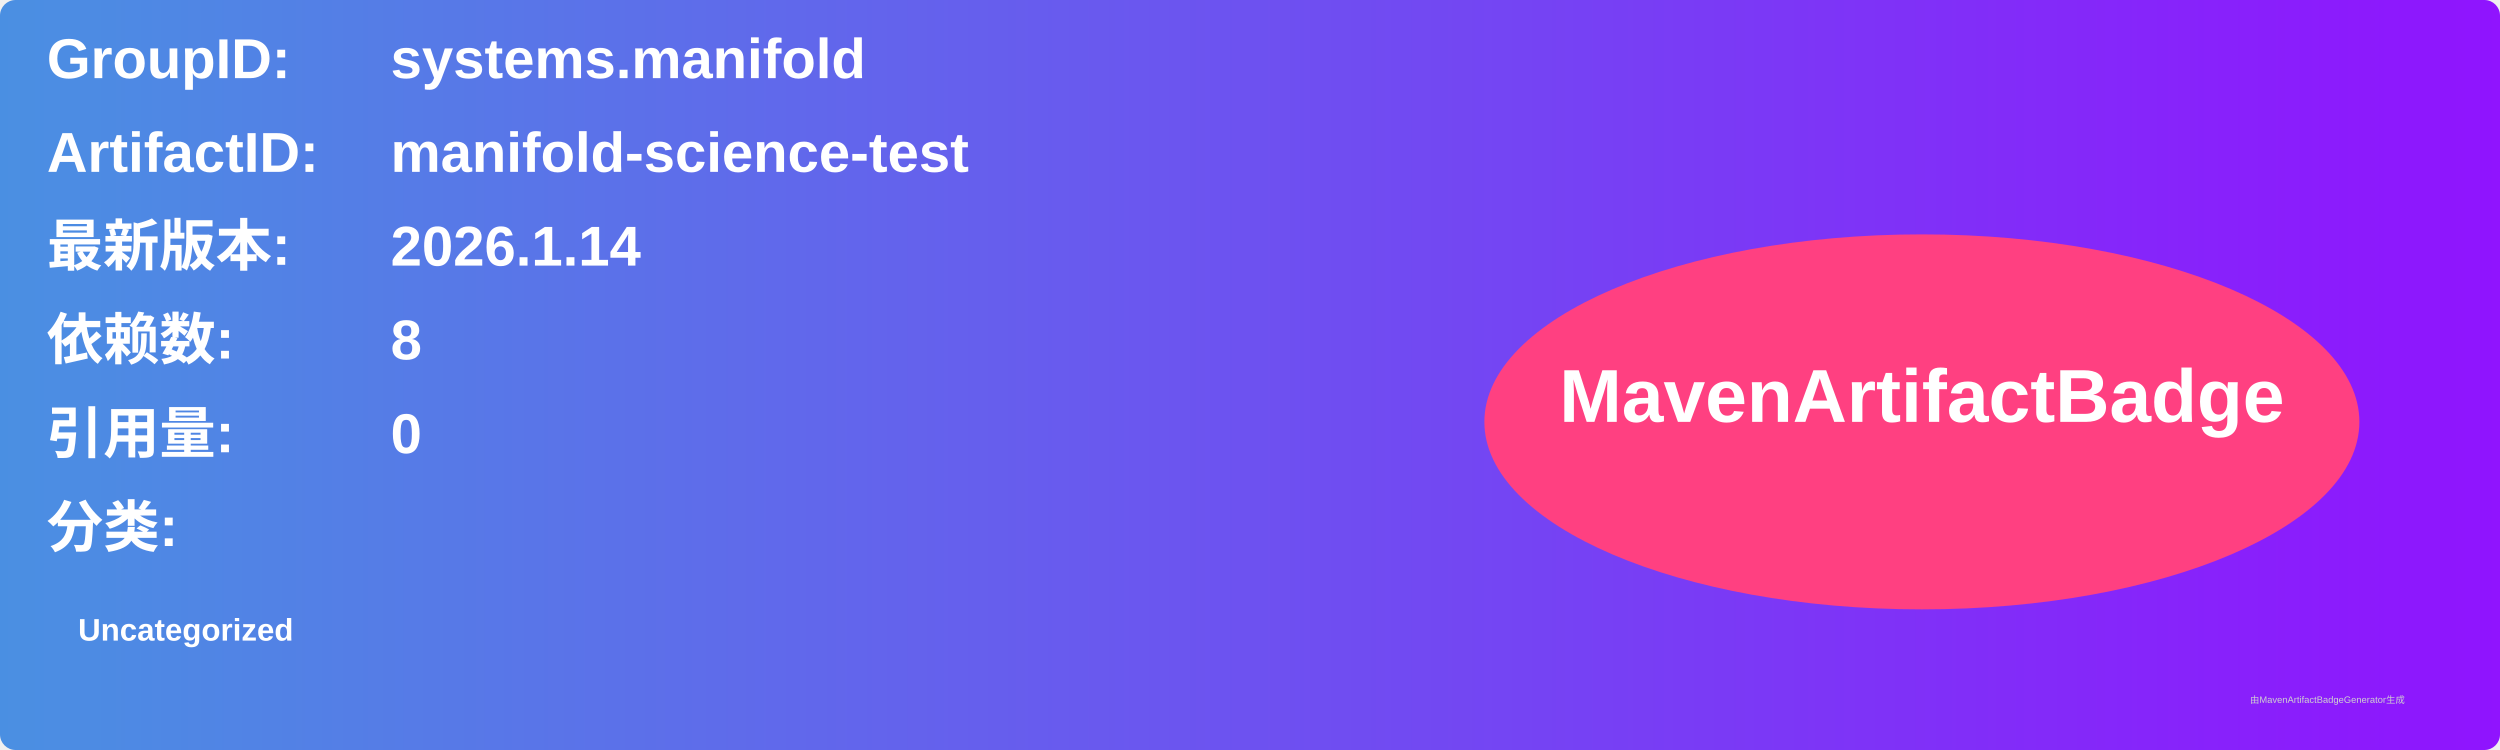
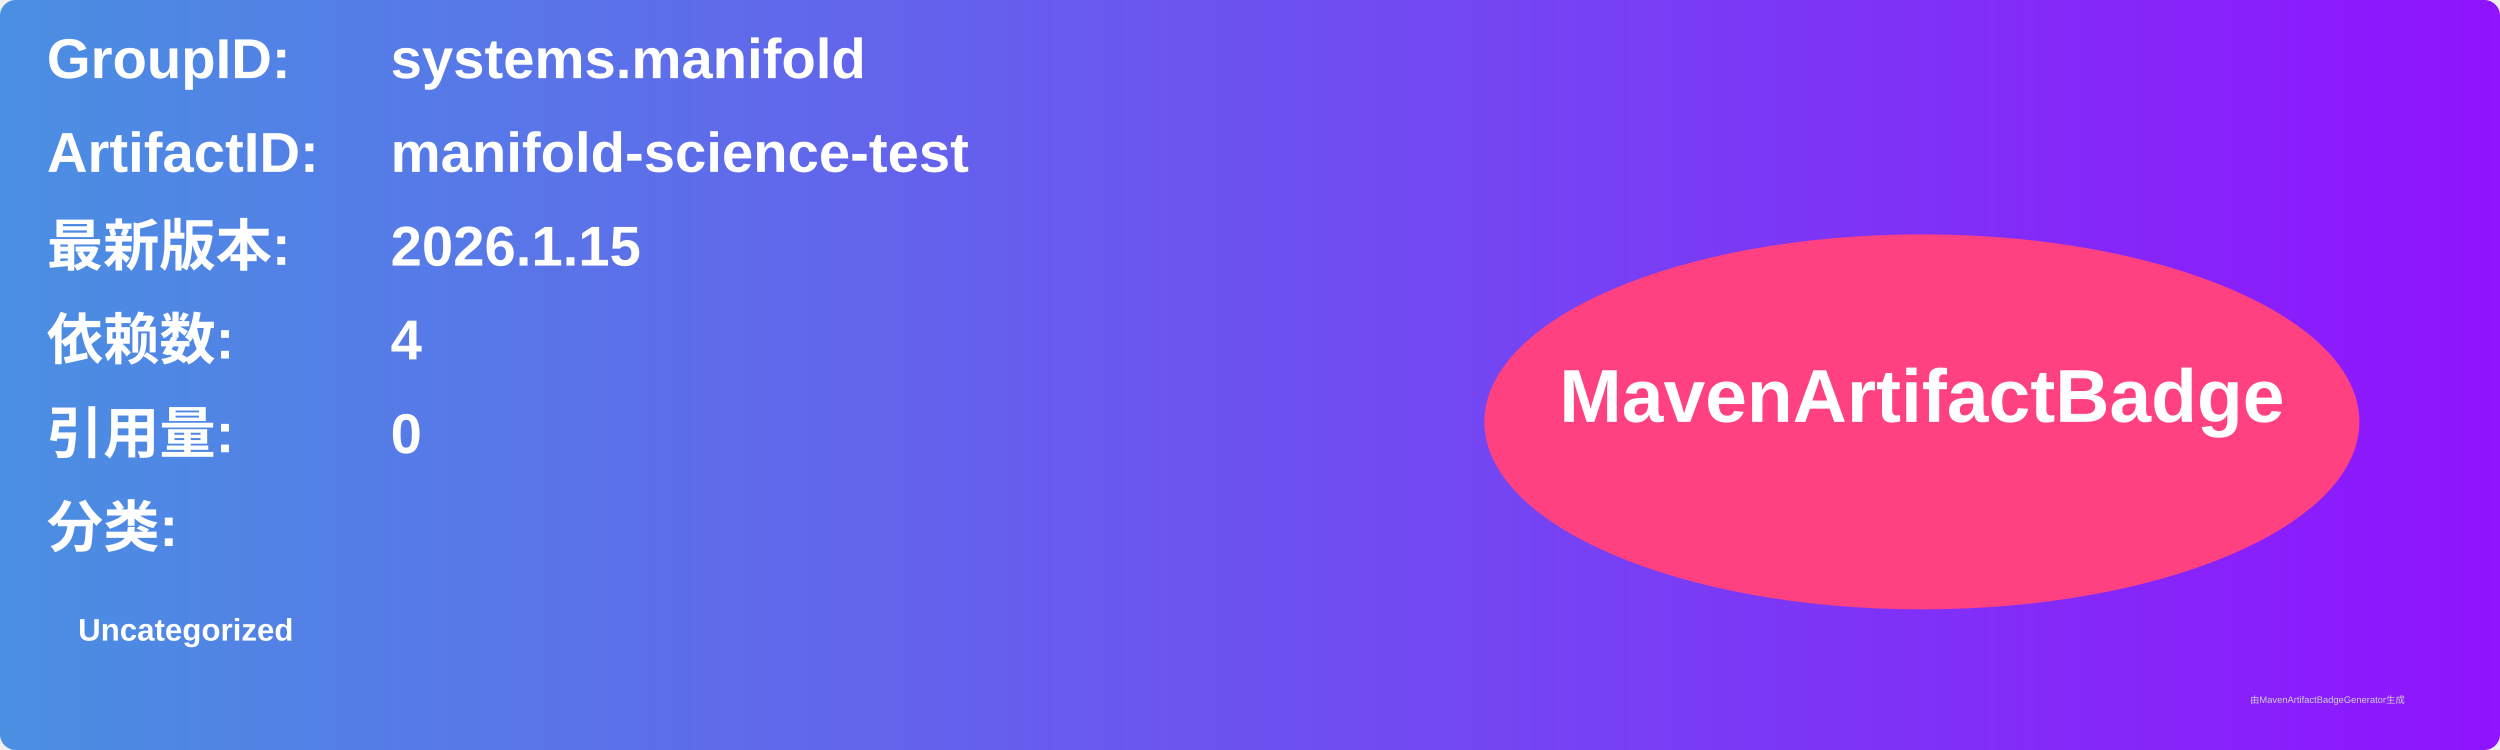
<svg xmlns="http://www.w3.org/2000/svg" width="800" height="240" viewBox="0 0 800 240">
  <linearGradient id="grad" x1="0%" y1="0%" x2="100%" y2="0%">
    <stop offset="0%" stop-color="#4a90e2" />
    <stop offset="100%" stop-color="#9013fe" />
  </linearGradient>
  <rect width="100%" height="100%" rx="5" ry="5" fill="url(#grad)" />
  <g transform="translate(15, 15)">
    <text x="0" y="10" font-family="Arial" font-size="18" fill="white" font-weight="bold" width="260">GroupID:</text>
    <text x="110" y="10" font-family="Arial" font-size="18" fill="white" font-weight="bold" width="460">systems.manifold</text>
    <text x="0" y="40" font-family="Arial" font-size="18" fill="white" font-weight="bold" width="260">ArtifactID:</text>
    <text x="110" y="40" font-family="Arial" font-size="18" fill="white" font-weight="bold" width="460">manifold-science-test</text>
    <text x="0" y="70" font-family="Arial" font-size="18" fill="white" font-weight="bold">最新版本:</text>
    <text x="110" y="70" font-family="Arial" font-size="18" fill="white" font-weight="bold">
-       <tspan font-weight="bold">2026.1.14</tspan>
+       <tspan font-weight="bold">2026.1.15</tspan>
    </text>
    <text x="0" y="100" font-family="Arial" font-size="18" fill="white" font-weight="bold">依赖数: </text>
    <text x="110" y="100" font-family="Arial" font-size="18" fill="white">
-       <tspan font-weight="bold">8</tspan>
+       <tspan font-weight="bold">4</tspan>
    </text>
    <text x="0" y="130" font-family="Arial" font-size="18" fill="white" font-weight="bold">引用量: </text>
    <text x="110" y="130" font-family="Arial" font-size="18" fill="white">
      <tspan font-weight="bold">0</tspan>
    </text>
    <text x="0" y="160" font-family="Arial" font-size="18" fill="white" font-weight="bold">分类:</text>
    <text x="10" y="190" font-family="Arial" font-size="10" fill="white">
      <tspan font-weight="bold">Uncategorized</tspan>
    </text>
    <ellipse cx="600" cy="120" rx="140" ry="60" fill="#ff4081" />
    <text x="600" y="120" text-anchor="middle" font-family="Arial" font-size="24" fill="white" font-weight="bold">MavenArtifactBadge</text>
  </g>
  <text x="720" y="225" font-family="Arial" font-size="3" fill="#d0d0d0">由MavenArtifactBadgeGenerator生成</text>
</svg>
